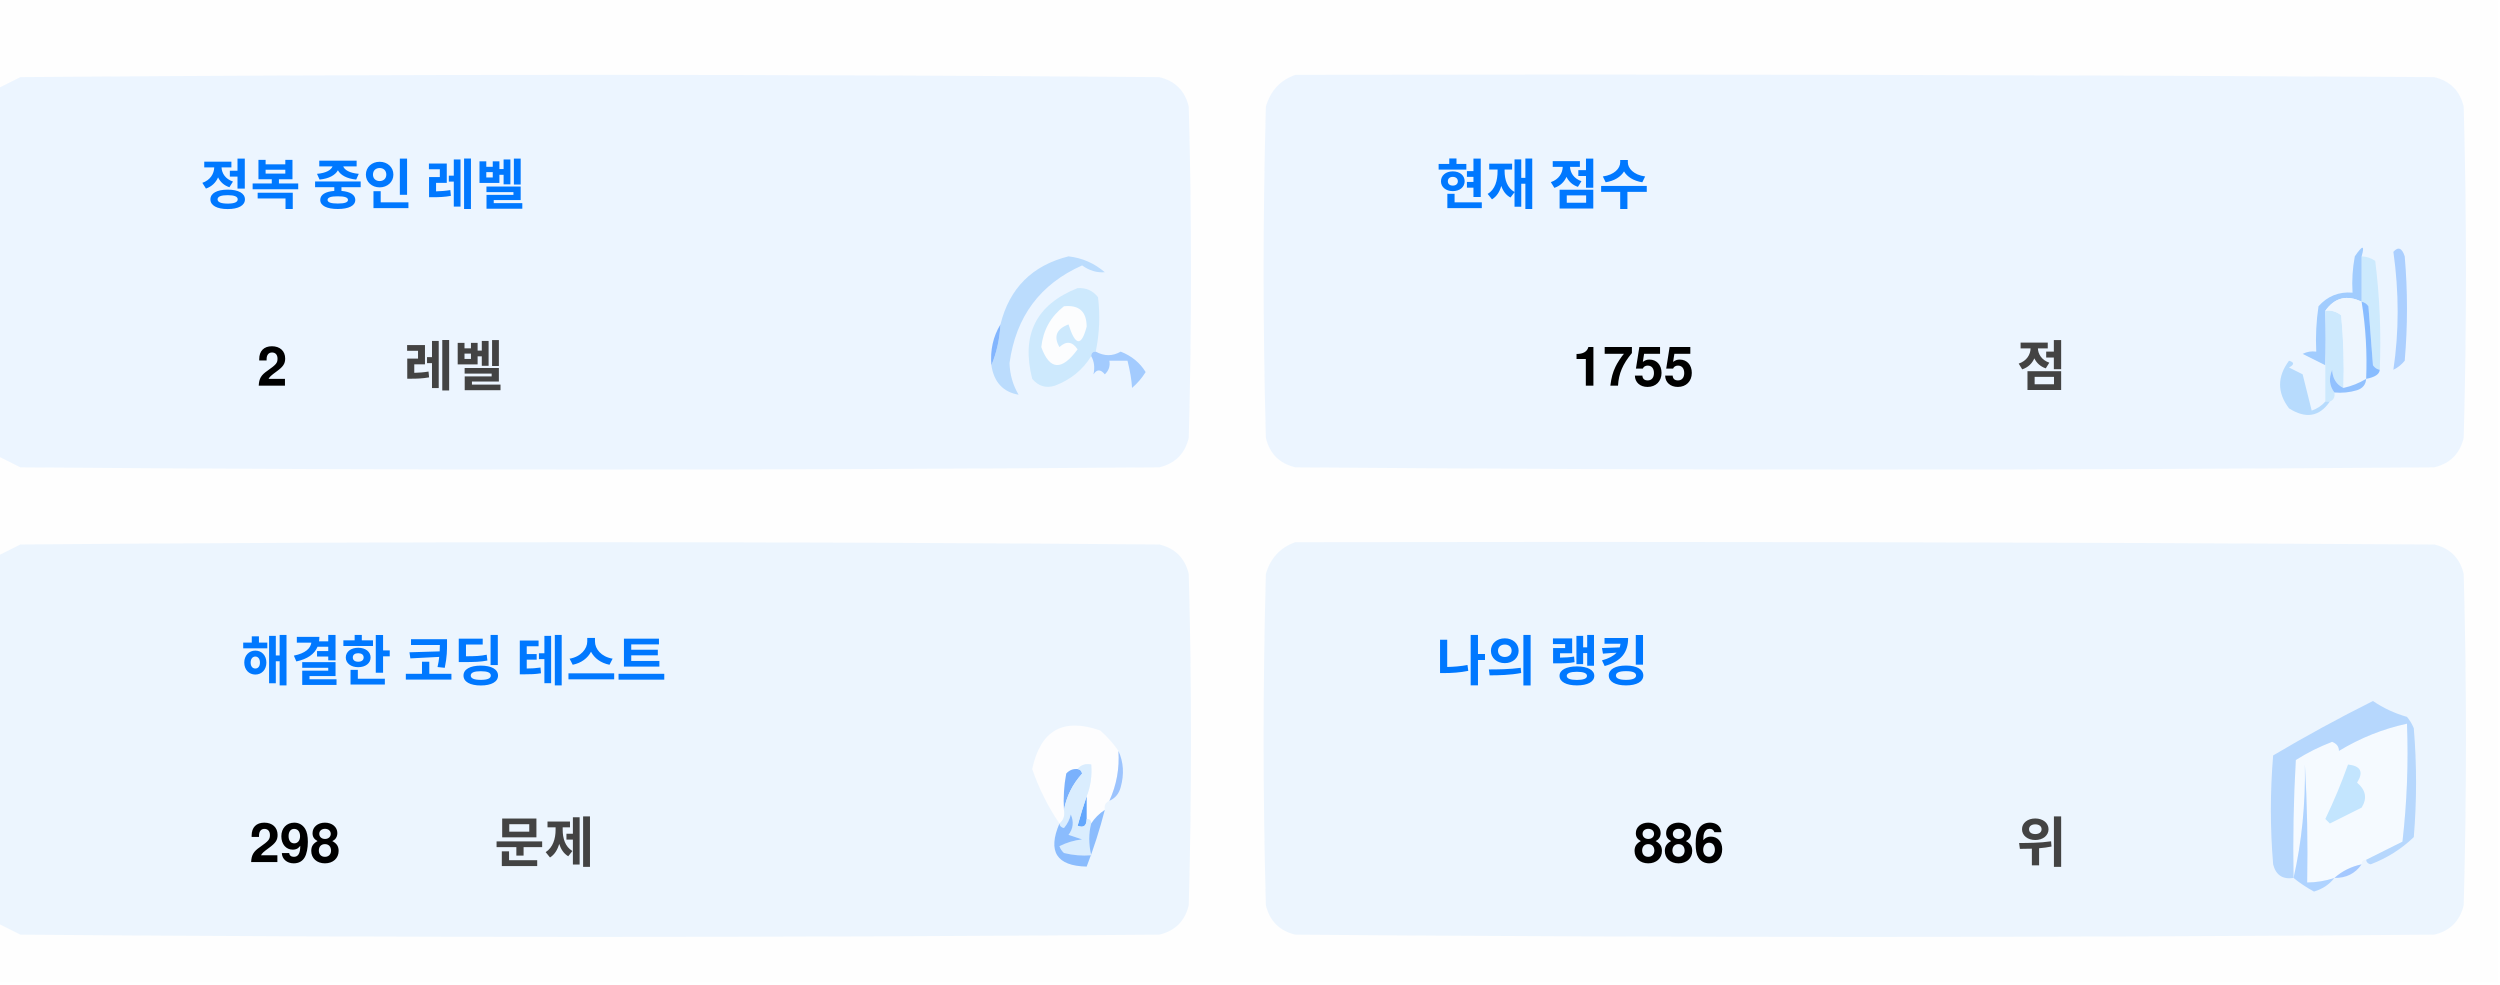
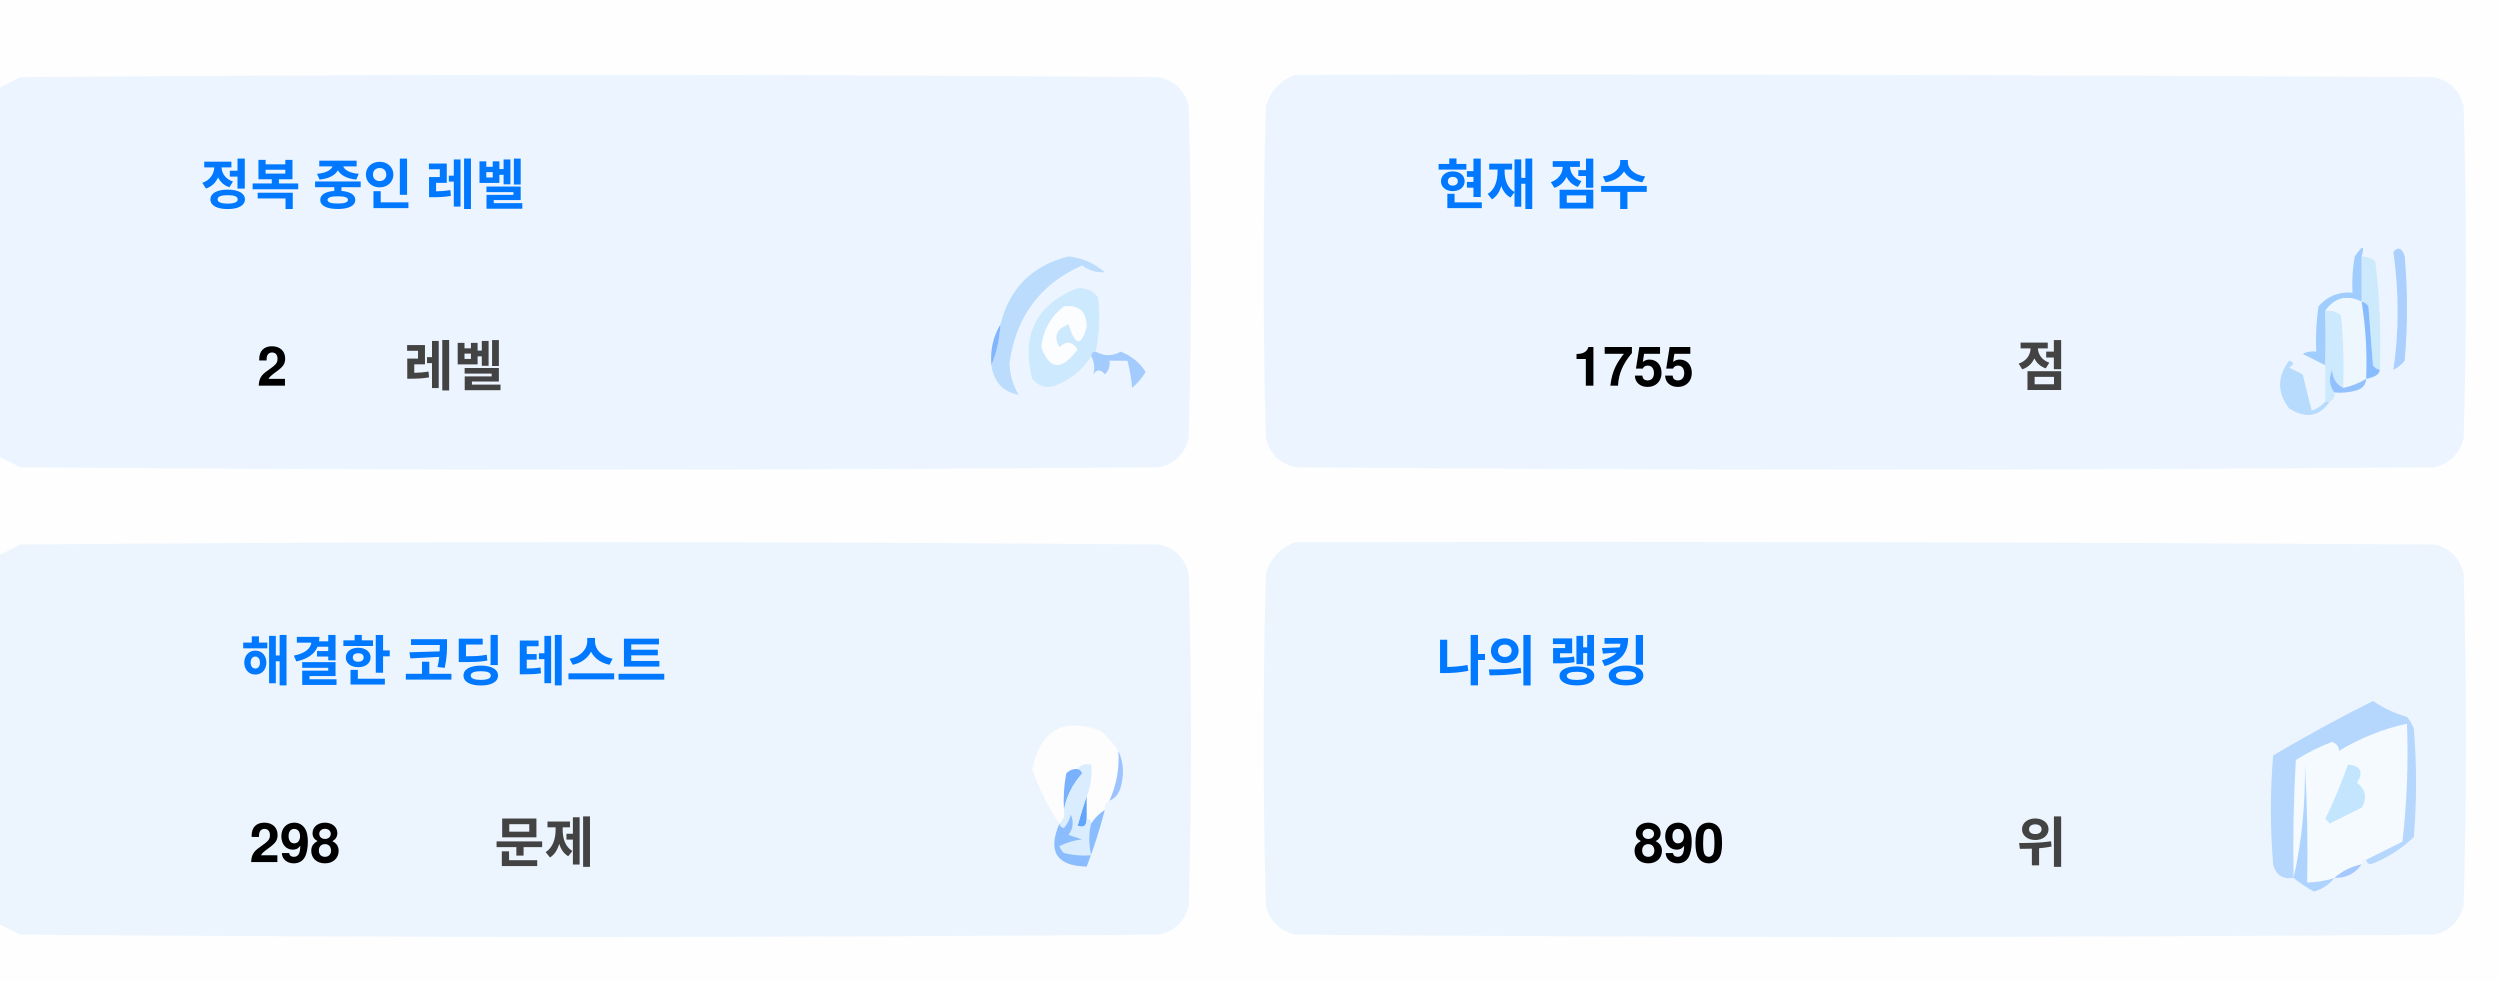
<svg xmlns="http://www.w3.org/2000/svg" version="1.1" width="551px" height="217px" style="shape-rendering:geometricPrecision; text-rendering:geometricPrecision; image-rendering:optimizeQuality; fill-rule:evenodd; clip-rule:evenodd">
  <style>.title {fill: #434343;font-size: 1rem;line-height: 1.5rem;font-weight: bold;font-family: -apple-system, BlinkMacSystemFont, Segoe UI, Helvetica, Arial, sans-serif, Apple Color Emoji, Segoe UI Emoji;}.desc {fill: #434343;font-size: 2.5rem;font-weight: bold;line-height: 1.5rem;font-family: -apple-system, BlinkMacSystemFont, Segoe UI, Helvetica, Arial, sans-serif, Apple Color Emoji, Segoe UI Emoji;}.desc-2 {fill: #434343;font-size: 1rem;font-weight: bold;line-height: 1.5rem;font-family: -apple-system, BlinkMacSystemFont, Segoe UI, Helvetica, Arial, sans-serif, Apple Color Emoji, Segoe UI Emoji;}.text, .desc {animation: twinkling 4s ease-in-out infinite;}@keyframes twinkling {40% { opacity: 1; }50% { opacity: 0.5; }60% { opacity: 1; }70% { opacity: 0.5; }80% { opacity: 1; }}</style>
  <g>
    <path style="opacity:1" fill="#fefefe" d="M -0.5,-0.5 C 183.167,-0.5 366.833,-0.5 550.5,-0.5C 550.5,71.833 550.5,144.167 550.5,216.5C 366.833,216.5 183.167,216.5 -0.5,216.5C -0.5,212.167 -0.5,207.833 -0.5,203.5C 1.14,204.32 2.807,205.153 4.5,206C 88.167,206.667 171.833,206.667 255.5,206C 259,205.167 261.167,203 262,199.5C 262.667,175.167 262.667,150.833 262,126.5C 261.167,123 259,120.833 255.5,120C 171.833,119.333 88.167,119.333 4.5,120C 2.807,120.847 1.14,121.68 -0.5,122.5C -0.5,115.167 -0.5,107.833 -0.5,100.5C 1.14,101.32 2.807,102.153 4.5,103C 88.167,103.667 171.833,103.667 255.5,103C 259,102.167 261.167,100 262,96.5C 262.667,72.167 262.667,47.833 262,23.5C 261.167,20 259,17.833 255.5,17C 171.833,16.333 88.167,16.333 4.5,17C 2.807,17.847 1.14,18.68 -0.5,19.5C -0.5,12.833 -0.5,6.167 -0.5,-0.5 Z" />
  </g>
  <g>
    <path style="opacity:1" fill="#ecf5ff" d="M -0.5,100.5 C -0.5,73.5 -0.5,46.5 -0.5,19.5C 1.14,18.68 2.807,17.847 4.5,17C 88.167,16.333 171.833,16.333 255.5,17C 259,17.833 261.167,20 262,23.5C 262.667,47.833 262.667,72.167 262,96.5C 261.167,100 259,102.167 255.5,103C 171.833,103.667 88.167,103.667 4.5,103C 2.807,102.153 1.14,101.32 -0.5,100.5 Z" />
  </g>
  <g>
    <path style="opacity:1" fill="#ecf5ff" d="M 285.5,16.5 C 369.167,16.333 452.834,16.5 536.5,17C 540,17.833 542.167,20 543,23.5C 543.667,47.833 543.667,72.167 543,96.5C 542.167,100 540,102.167 536.5,103C 452.833,103.667 369.167,103.667 285.5,103C 282,102.167 279.833,100 279,96.5C 278.333,72.167 278.333,47.833 279,23.5C 280.018,19.985 282.185,17.652 285.5,16.5 Z" />
  </g>
  <g>
    <path style="opacity:1" fill="#cdeafd" d="M 520.5,56.5 C 521.583,56.539 522.583,56.873 523.5,57.5C 524.498,65.472 524.831,73.472 524.5,81.5C 523.883,81.389 523.383,81.056 523,80.5C 522.667,76.167 522.333,71.833 522,67.5C 521.617,66.944 521.117,66.611 520.5,66.5C 520.5,63.167 520.5,59.833 520.5,56.5 Z" />
  </g>
  <g>
    <path style="opacity:1" fill="#abcfff" d="M 527.5,55.5 C 528.566,54.308 529.399,54.641 530,56.5C 530.667,64.167 530.667,71.833 530,79.5C 529.311,80.357 528.478,81.023 527.5,81.5C 528.758,73.08 528.758,64.414 527.5,55.5 Z" />
  </g>
  <g>
    <path style="opacity:1" fill="#bbdcfd" d="M 218.5,80.5 C 219.657,77.727 220.324,74.727 220.5,71.5C 222.49,63.51 227.49,58.51 235.5,56.5C 238.528,56.847 241.194,58.014 243.5,60C 241.744,60.141 240.078,59.641 238.5,58.5C 229.247,62.607 223.914,69.773 222.5,80C 222.565,82.526 223.232,84.859 224.5,87C 221.07,86.397 219.07,84.231 218.5,80.5 Z" />
  </g>
  <g>
    <path style="opacity:1" fill="#cde9fd" d="M 241.5,77.5 C 240.833,77.5 240.5,77.833 240.5,78.5C 238.628,81.529 235.961,83.695 232.5,85C 230.536,85.624 228.869,85.124 227.5,83.5C 225.021,73.791 228.354,67.124 237.5,63.5C 239.374,63.39 240.874,64.056 242,65.5C 242.497,69.524 242.331,73.524 241.5,77.5 Z" />
  </g>
  <g>
    <path style="opacity:1" fill="#fcfdfe" d="M 234.5,67.5 C 237.826,67.162 239.493,68.662 239.5,72C 238.334,76.434 237,76.267 235.5,71.5C 232.832,72.515 232.166,74.182 233.5,76.5C 235.017,75.089 236.351,75.256 237.5,77C 234.006,81.771 231.34,81.605 229.5,76.5C 229.904,72.771 231.571,69.771 234.5,67.5 Z" />
  </g>
  <g>
    <path style="opacity:1" fill="#a1ccfe" d="M 520.5,56.5 C 520.5,59.833 520.5,63.167 520.5,66.5C 517.238,64.922 514.572,65.589 512.5,68.5C 512.617,72.81 512.617,76.81 512.5,80.5C 510.86,79.68 509.193,78.847 507.5,78C 508.448,77.517 509.448,77.35 510.5,77.5C 510.335,74.15 510.502,70.817 511,67.5C 512.995,65.253 515.495,64.253 518.5,64.5C 518.336,61.813 518.503,59.146 519,56.5C 520.731,53.969 521.231,53.969 520.5,56.5 Z" />
  </g>
  <g>
    <path style="opacity:1" fill="#cde9fd" d="M 512.5,68.5 C 513.822,68.33 514.989,68.663 516,69.5C 516.499,74.823 516.666,80.156 516.5,85.5C 514.955,84.77 514.122,83.437 514,81.5C 513.22,83.387 513.387,85.054 514.5,86.5C 514.672,87.492 514.338,88.158 513.5,88.5C 513.167,88.5 512.833,88.5 512.5,88.5C 512.5,85.833 512.5,83.167 512.5,80.5C 512.617,76.81 512.617,72.81 512.5,68.5 Z" />
  </g>
  <g>
    <path style="opacity:1" fill="#eef6fe" d="M 520.5,66.5 C 521.407,72.106 521.74,77.773 521.5,83.5C 519.95,84.441 518.284,85.108 516.5,85.5C 516.666,80.156 516.499,74.823 516,69.5C 514.989,68.663 513.822,68.33 512.5,68.5C 514.572,65.589 517.238,64.922 520.5,66.5 Z" />
  </g>
  <g>
    <path style="opacity:1" fill="#88bcff" d="M 520.5,66.5 C 521.117,66.611 521.617,66.944 522,67.5C 522.333,71.833 522.667,76.167 523,80.5C 523.383,81.056 523.883,81.389 524.5,81.5C 524.445,82.469 523.445,83.136 521.5,83.5C 521.74,77.773 521.407,72.106 520.5,66.5 Z" />
  </g>
  <g>
    <path style="opacity:1" fill="#82b5fe" d="M 220.5,71.5 C 220.324,74.727 219.657,77.727 218.5,80.5C 218.215,77.171 218.882,74.171 220.5,71.5 Z" />
  </g>
  <g>
    <path style="opacity:1" fill="#a3cbfe" d="M 240.5,78.5 C 240.5,77.833 240.833,77.5 241.5,77.5C 243.391,78.536 245.224,78.536 247,77.5C 249.391,78.429 251.225,79.929 252.5,82C 251.681,83.319 250.681,84.486 249.5,85.5C 249.409,83.777 249.075,81.777 248.5,79.5C 247.167,79.5 245.833,79.5 244.5,79.5C 244.719,80.675 244.386,81.675 243.5,82.5C 242.575,81.359 241.741,81.359 241,82.5C 241.331,80.981 241.164,79.648 240.5,78.5 Z" />
  </g>
  <g>
    <path style="opacity:1" fill="#b7dbfd" d="M 512.5,88.5 C 512.833,88.5 513.167,88.5 513.5,88.5C 511.199,91.857 508.199,92.357 504.5,90C 501.872,86.535 501.872,83.035 504.5,79.5C 505.696,79.846 505.696,80.346 504.5,81C 505.5,81.5 506.5,82 507.5,82.5C 508.167,85.167 508.833,87.833 509.5,90.5C 510.739,90.058 511.739,89.391 512.5,88.5 Z" />
  </g>
  <g>
    <path style="opacity:1" fill="#92c1fe" d="M 516.5,85.5 C 518.284,85.108 519.95,84.441 521.5,83.5C 521.423,84.75 520.756,85.583 519.5,86C 517.866,86.493 516.199,86.66 514.5,86.5C 513.387,85.054 513.22,83.387 514,81.5C 514.122,83.437 514.955,84.77 516.5,85.5 Z" />
  </g>
  <g>
    <path style="opacity:1" fill="#ecf5fe" d="M -0.5,203.5 C -0.5,176.5 -0.5,149.5 -0.5,122.5C 1.14,121.68 2.807,120.847 4.5,120C 88.167,119.333 171.833,119.333 255.5,120C 259,120.833 261.167,123 262,126.5C 262.667,150.833 262.667,175.167 262,199.5C 261.167,203 259,205.167 255.5,206C 171.833,206.667 88.167,206.667 4.5,206C 2.807,205.153 1.14,204.32 -0.5,203.5 Z" />
  </g>
  <g>
    <path style="opacity:1" fill="#ecf5fe" d="M 285.5,119.5 C 369.167,119.333 452.834,119.5 536.5,120C 540,120.833 542.167,123 543,126.5C 543.667,150.833 543.667,175.167 543,199.5C 542.167,203 540,205.167 536.5,206C 452.833,206.667 369.167,206.667 285.5,206C 282,205.167 279.833,203 279,199.5C 278.333,175.167 278.333,150.833 279,126.5C 280.018,122.985 282.185,120.652 285.5,119.5 Z" />
  </g>
  <g>
    <path style="opacity:1" fill="#fdfdfe" d="M 246.5,165.5 C 246.758,169.367 246.092,173.034 244.5,176.5C 243.662,176.842 243.328,177.508 243.5,178.5C 242.272,179.306 241.272,180.306 240.5,181.5C 240.5,180.833 240.167,180.5 239.5,180.5C 239.5,178.833 239.5,177.167 239.5,175.5C 240.369,173.283 240.702,170.95 240.5,168.5C 239.209,168.263 238.209,168.596 237.5,169.5C 236.504,169.414 235.671,169.748 235,170.5C 234.503,173.146 234.336,175.813 234.5,178.5C 234.737,179.791 234.404,180.791 233.5,181.5C 230.986,177.806 228.986,173.806 227.5,169.5C 229.309,160.957 234.309,158.124 242.5,161C 244.07,162.397 245.404,163.897 246.5,165.5 Z" />
  </g>
  <g>
    <path style="opacity:1" fill="#f5faff" d="M 521.5,189.5 C 520.833,189.5 520.5,189.833 520.5,190.5C 518.181,190.992 516.181,191.992 514.5,193.5C 512.565,194.15 510.565,194.483 508.5,194.5C 508.666,185.827 508.5,177.16 508,168.5C 508.141,177.227 507.308,185.56 505.5,193.5C 505.334,184.827 505.5,176.16 506,167.5C 508.527,165.903 511.194,164.57 514,163.5C 515.011,163.892 515.511,164.559 515.5,165.5C 520.21,162.641 525.21,160.641 530.5,159.5C 530.831,168.192 530.498,176.859 529.5,185.5C 526.807,186.847 524.14,188.18 521.5,189.5 Z" />
  </g>
  <g>
    <path style="opacity:1" fill="#b6d7fd" d="M 521.5,189.5 C 524.14,188.18 526.807,186.847 529.5,185.5C 530.498,176.859 530.831,168.192 530.5,159.5C 525.21,160.641 520.21,162.641 515.5,165.5C 515.511,164.559 515.011,163.892 514,163.5C 511.194,164.57 508.527,165.903 506,167.5C 505.5,176.16 505.334,184.827 505.5,193.5C 503.089,193.863 501.589,192.863 501,190.5C 500.333,182.5 500.333,174.5 501,166.5C 508.173,162.246 515.507,158.246 523,154.5C 525.304,156.068 527.804,157.235 530.5,158C 531.126,158.75 531.626,159.584 532,160.5C 532.667,168.5 532.667,176.5 532,184.5C 529.292,187.111 526.125,189.111 522.5,190.5C 521.893,190.376 521.56,190.043 521.5,189.5 Z" />
  </g>
  <g>
    <path style="opacity:1" fill="#c3e5fe" d="M 517.5,168.5 C 520.317,168.801 520.984,170.134 519.5,172.5C 521.439,174.122 521.772,175.956 520.5,178C 518.167,179.167 515.833,180.333 513.5,181.5C 513.167,181.167 512.833,180.833 512.5,180.5C 514.414,176.515 516.081,172.515 517.5,168.5 Z" />
  </g>
  <g>
    <path style="opacity:1" fill="#7ab1fc" d="M 237.5,169.5 C 238.043,169.56 238.376,169.893 238.5,170.5C 236.395,172.836 235.062,175.503 234.5,178.5C 234.336,175.813 234.503,173.146 235,170.5C 235.671,169.748 236.504,169.414 237.5,169.5 Z" />
  </g>
  <g>
    <path style="opacity:1" fill="#afd3ff" d="M 514.5,193.5 C 513.378,194.947 511.878,195.947 510,196.5C 508.348,195.601 506.848,194.601 505.5,193.5C 507.308,185.56 508.141,177.227 508,168.5C 508.5,177.16 508.666,185.827 508.5,194.5C 510.565,194.483 512.565,194.15 514.5,193.5 Z" />
  </g>
  <g>
    <path style="opacity:1" fill="#9cc3fd" d="M 246.5,165.5 C 247.634,167.966 247.801,170.633 247,173.5C 246.623,174.942 245.79,175.942 244.5,176.5C 246.092,173.034 246.758,169.367 246.5,165.5 Z" />
  </g>
  <g>
    <path style="opacity:1" fill="#62a6fc" d="M 239.5,175.5 C 239.5,177.167 239.5,178.833 239.5,180.5C 239.483,182.028 238.816,182.528 237.5,182C 238.117,179.723 238.784,177.556 239.5,175.5 Z" />
  </g>
  <g>
    <path style="opacity:1" fill="#daedfe" d="M 237.5,169.5 C 238.209,168.596 239.209,168.263 240.5,168.5C 240.702,170.95 240.369,173.283 239.5,175.5C 238.784,177.556 238.117,179.723 237.5,182C 238.816,182.528 239.483,182.028 239.5,180.5C 240.167,180.5 240.5,180.833 240.5,181.5C 239.918,183.669 239.918,186.002 240.5,188.5C 238.473,188.662 236.473,188.495 234.5,188C 234.043,187.586 233.709,187.086 233.5,186.5C 235.078,185.702 236.744,185.202 238.5,185C 237.5,184.667 236.5,184.333 235.5,184C 236.554,182.612 236.72,181.112 236,179.5C 235.751,180.624 235.251,181.624 234.5,182.5C 233.893,182.376 233.56,182.043 233.5,181.5C 234.404,180.791 234.737,179.791 234.5,178.5C 235.062,175.503 236.395,172.836 238.5,170.5C 238.376,169.893 238.043,169.56 237.5,169.5 Z" />
  </g>
  <g>
    <path style="opacity:1" fill="#8bbcfd" d="M 243.5,178.5 C 242.395,182.803 241.062,186.969 239.5,191C 232.857,190.847 230.857,187.68 233.5,181.5C 233.56,182.043 233.893,182.376 234.5,182.5C 235.251,181.624 235.751,180.624 236,179.5C 236.72,181.112 236.554,182.612 235.5,184C 236.5,184.333 237.5,184.667 238.5,185C 236.744,185.202 235.078,185.702 233.5,186.5C 233.709,187.086 234.043,187.586 234.5,188C 236.473,188.495 238.473,188.662 240.5,188.5C 239.918,186.002 239.918,183.669 240.5,181.5C 241.272,180.306 242.272,179.306 243.5,178.5 Z" />
  </g>
  <g>
    <path style="opacity:1" fill="#a4c8ff" d="M 520.5,190.5 C 519.089,192.539 517.089,193.539 514.5,193.5C 516.181,191.992 518.181,190.992 520.5,190.5 Z" />
  </g>
  <text text-anchor="middle" x="80" y="45" class="title" style="fill:#0078ff;" stroke="#none" stroke-width="1">정복 중인 레벨</text>
  <text text-anchor="middle" x="60" y="85" class="desc" style="fill:#000000;" stroke="#none" stroke-width="1">2</text>
  <text text-anchor="middle" x="100" y="85" class="desc-2" style="fill:#434343;" stroke="#none" stroke-width="1">레벨</text>
  <text text-anchor="middle" x="340" y="45" class="title" style="fill:#0078ff;" stroke="#none" stroke-width="1">현재 점수</text>
  <text text-anchor="middle" x="360" y="85" class="desc" style="fill:#000000;" stroke="#none" stroke-width="1">1755</text>
  <text text-anchor="middle" x="450" y="85" class="desc-2" style="fill:#434343;" stroke="#none" stroke-width="1">점</text>
  <text text-anchor="middle" x="100" y="150" class="title" style="fill:#0078ff;" stroke="#none" stroke-width="1">해결한 코딩 테스트</text>
  <text text-anchor="middle" x="65" y="190" class="desc" style="fill:#000000;" stroke="#none" stroke-width="1">298</text>
  <text text-anchor="middle" x="120" y="190" class="desc-2" style="fill:#434343;" stroke="#none" stroke-width="1">문제</text>
  <text text-anchor="middle" x="340" y="150" class="title" style="fill:#0078ff;" stroke="#none" stroke-width="1">나의 랭킹</text>
-   <text text-anchor="middle" x="370" y="190" class="desc" style="fill:#000000;" stroke="#none" stroke-width="1">886</text>
+   <text text-anchor="middle" x="370" y="190" class="desc" style="fill:#000000;" stroke="#none" stroke-width="1">890</text>
  <text text-anchor="middle" x="450" y="190" class="desc-2" style="fill:#434343;" stroke="#none" stroke-width="1">위</text>
</svg>
